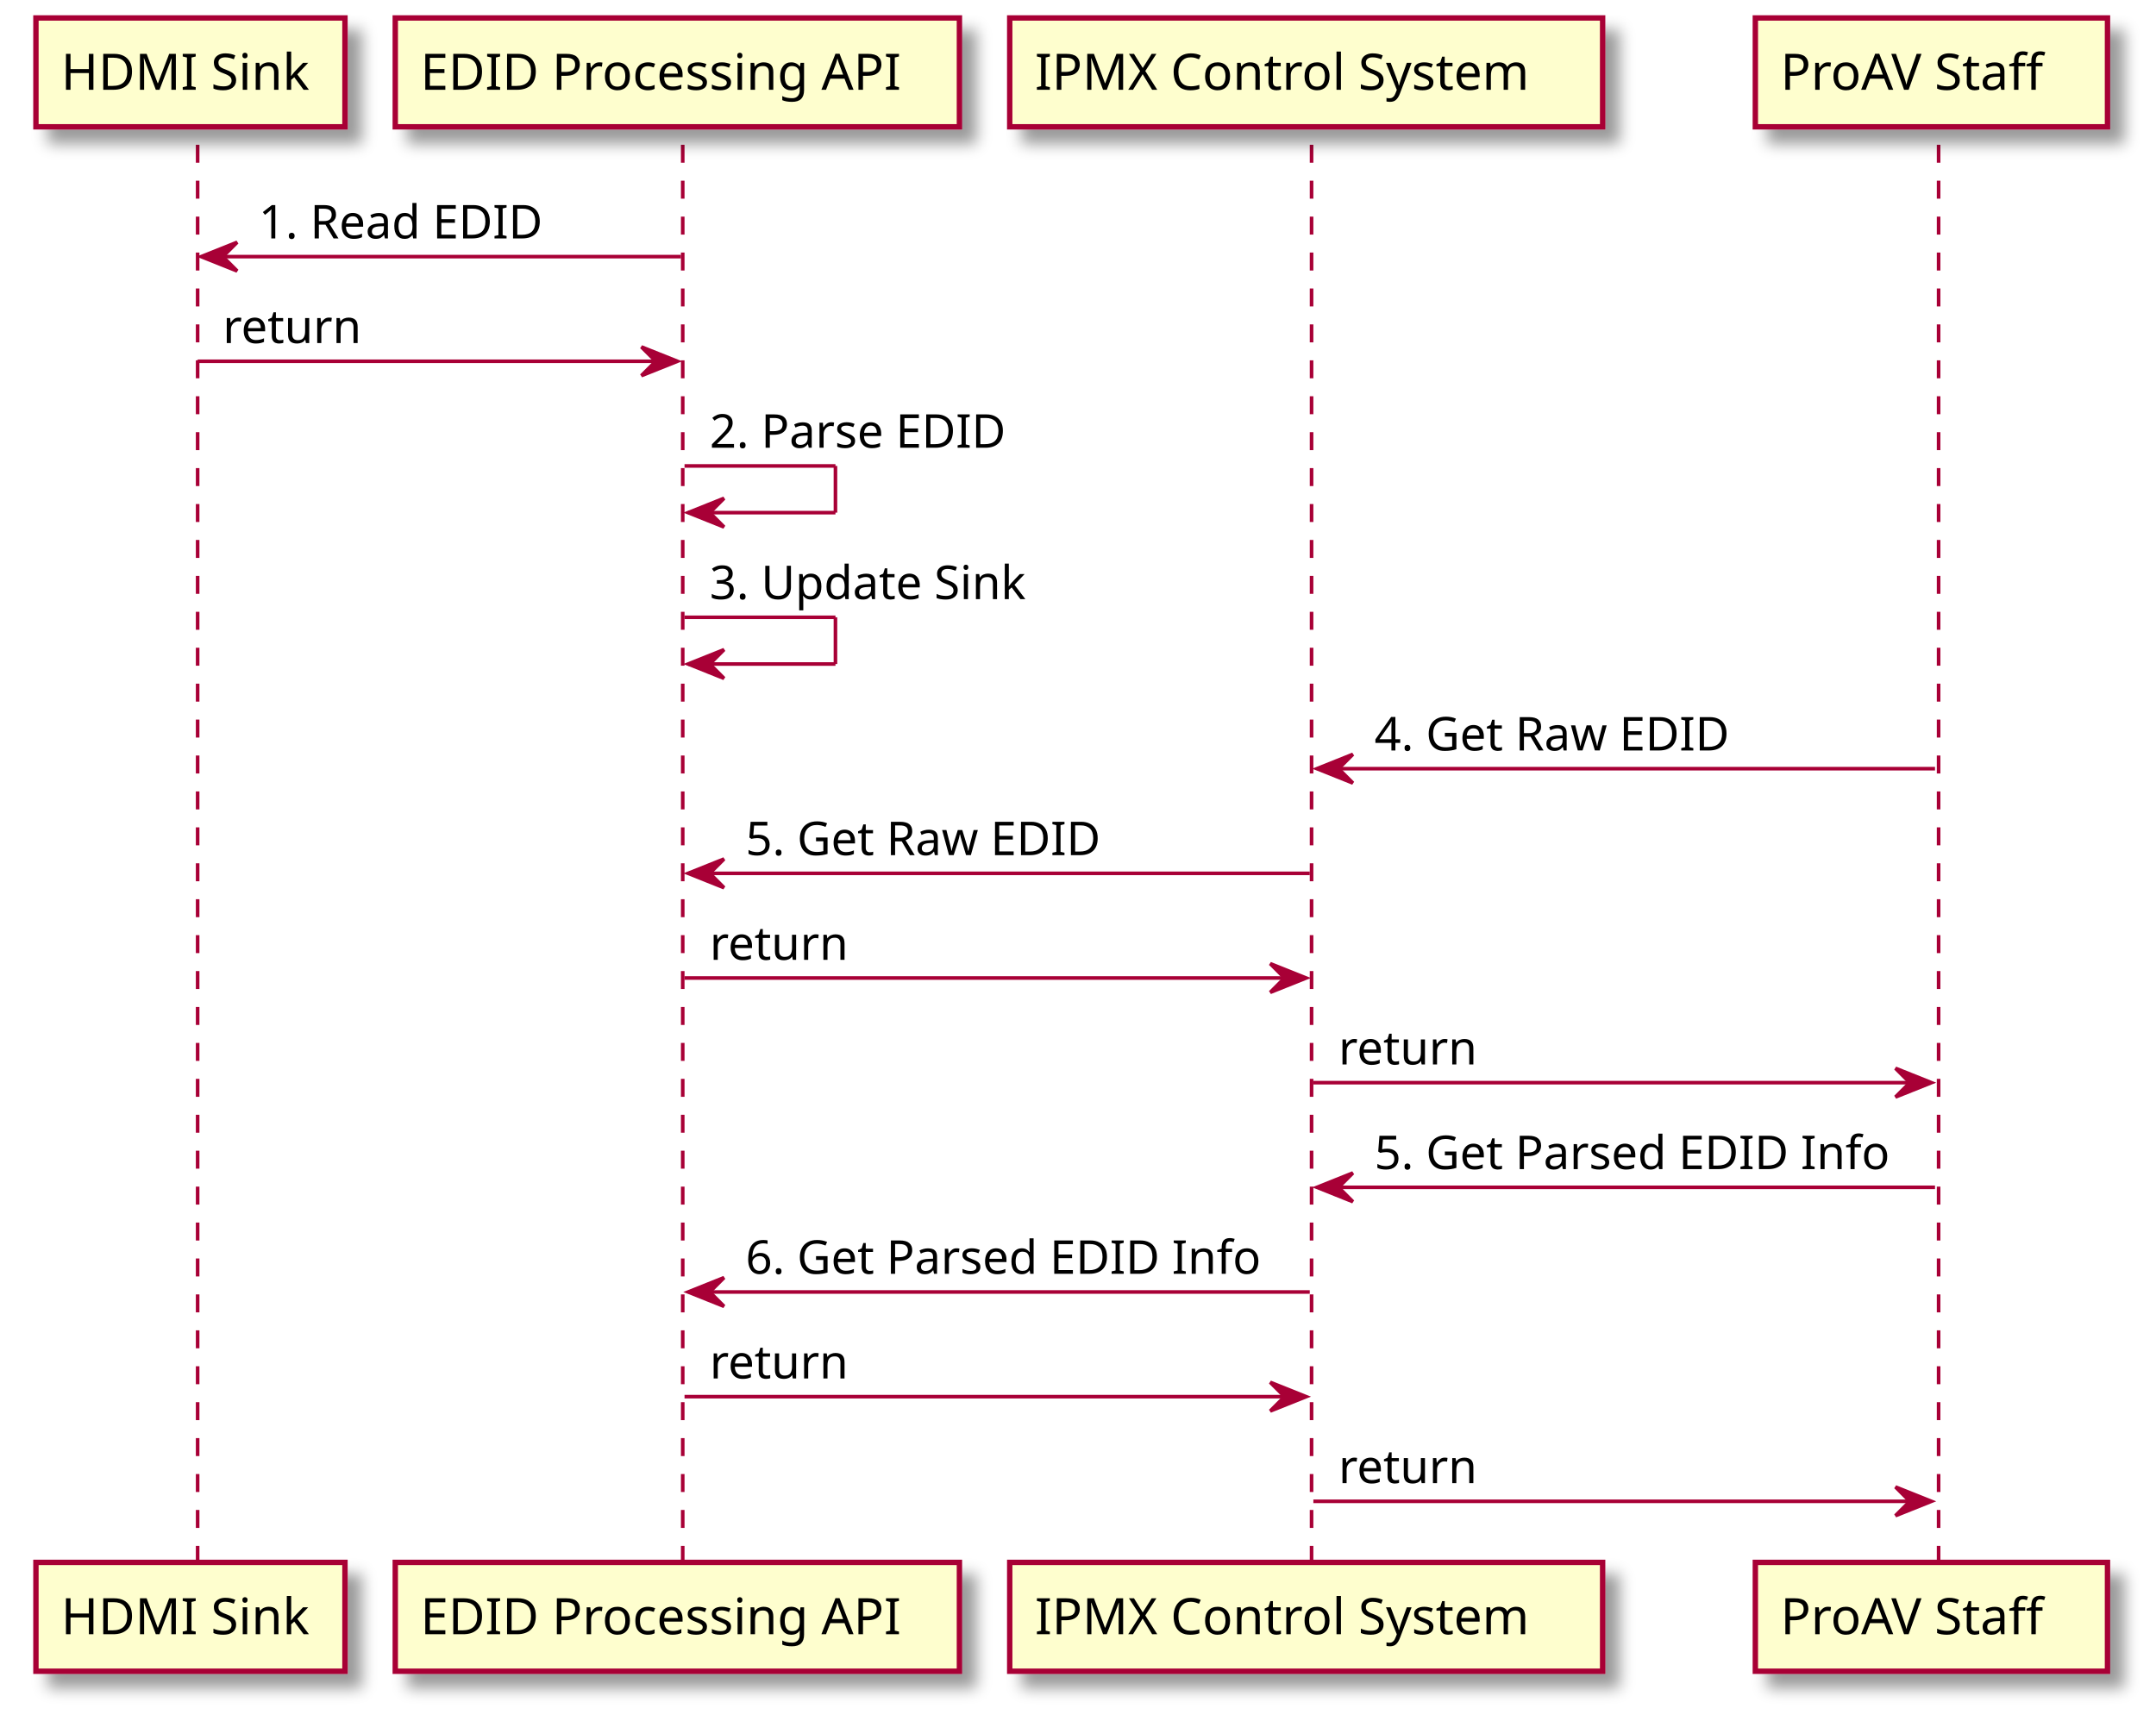
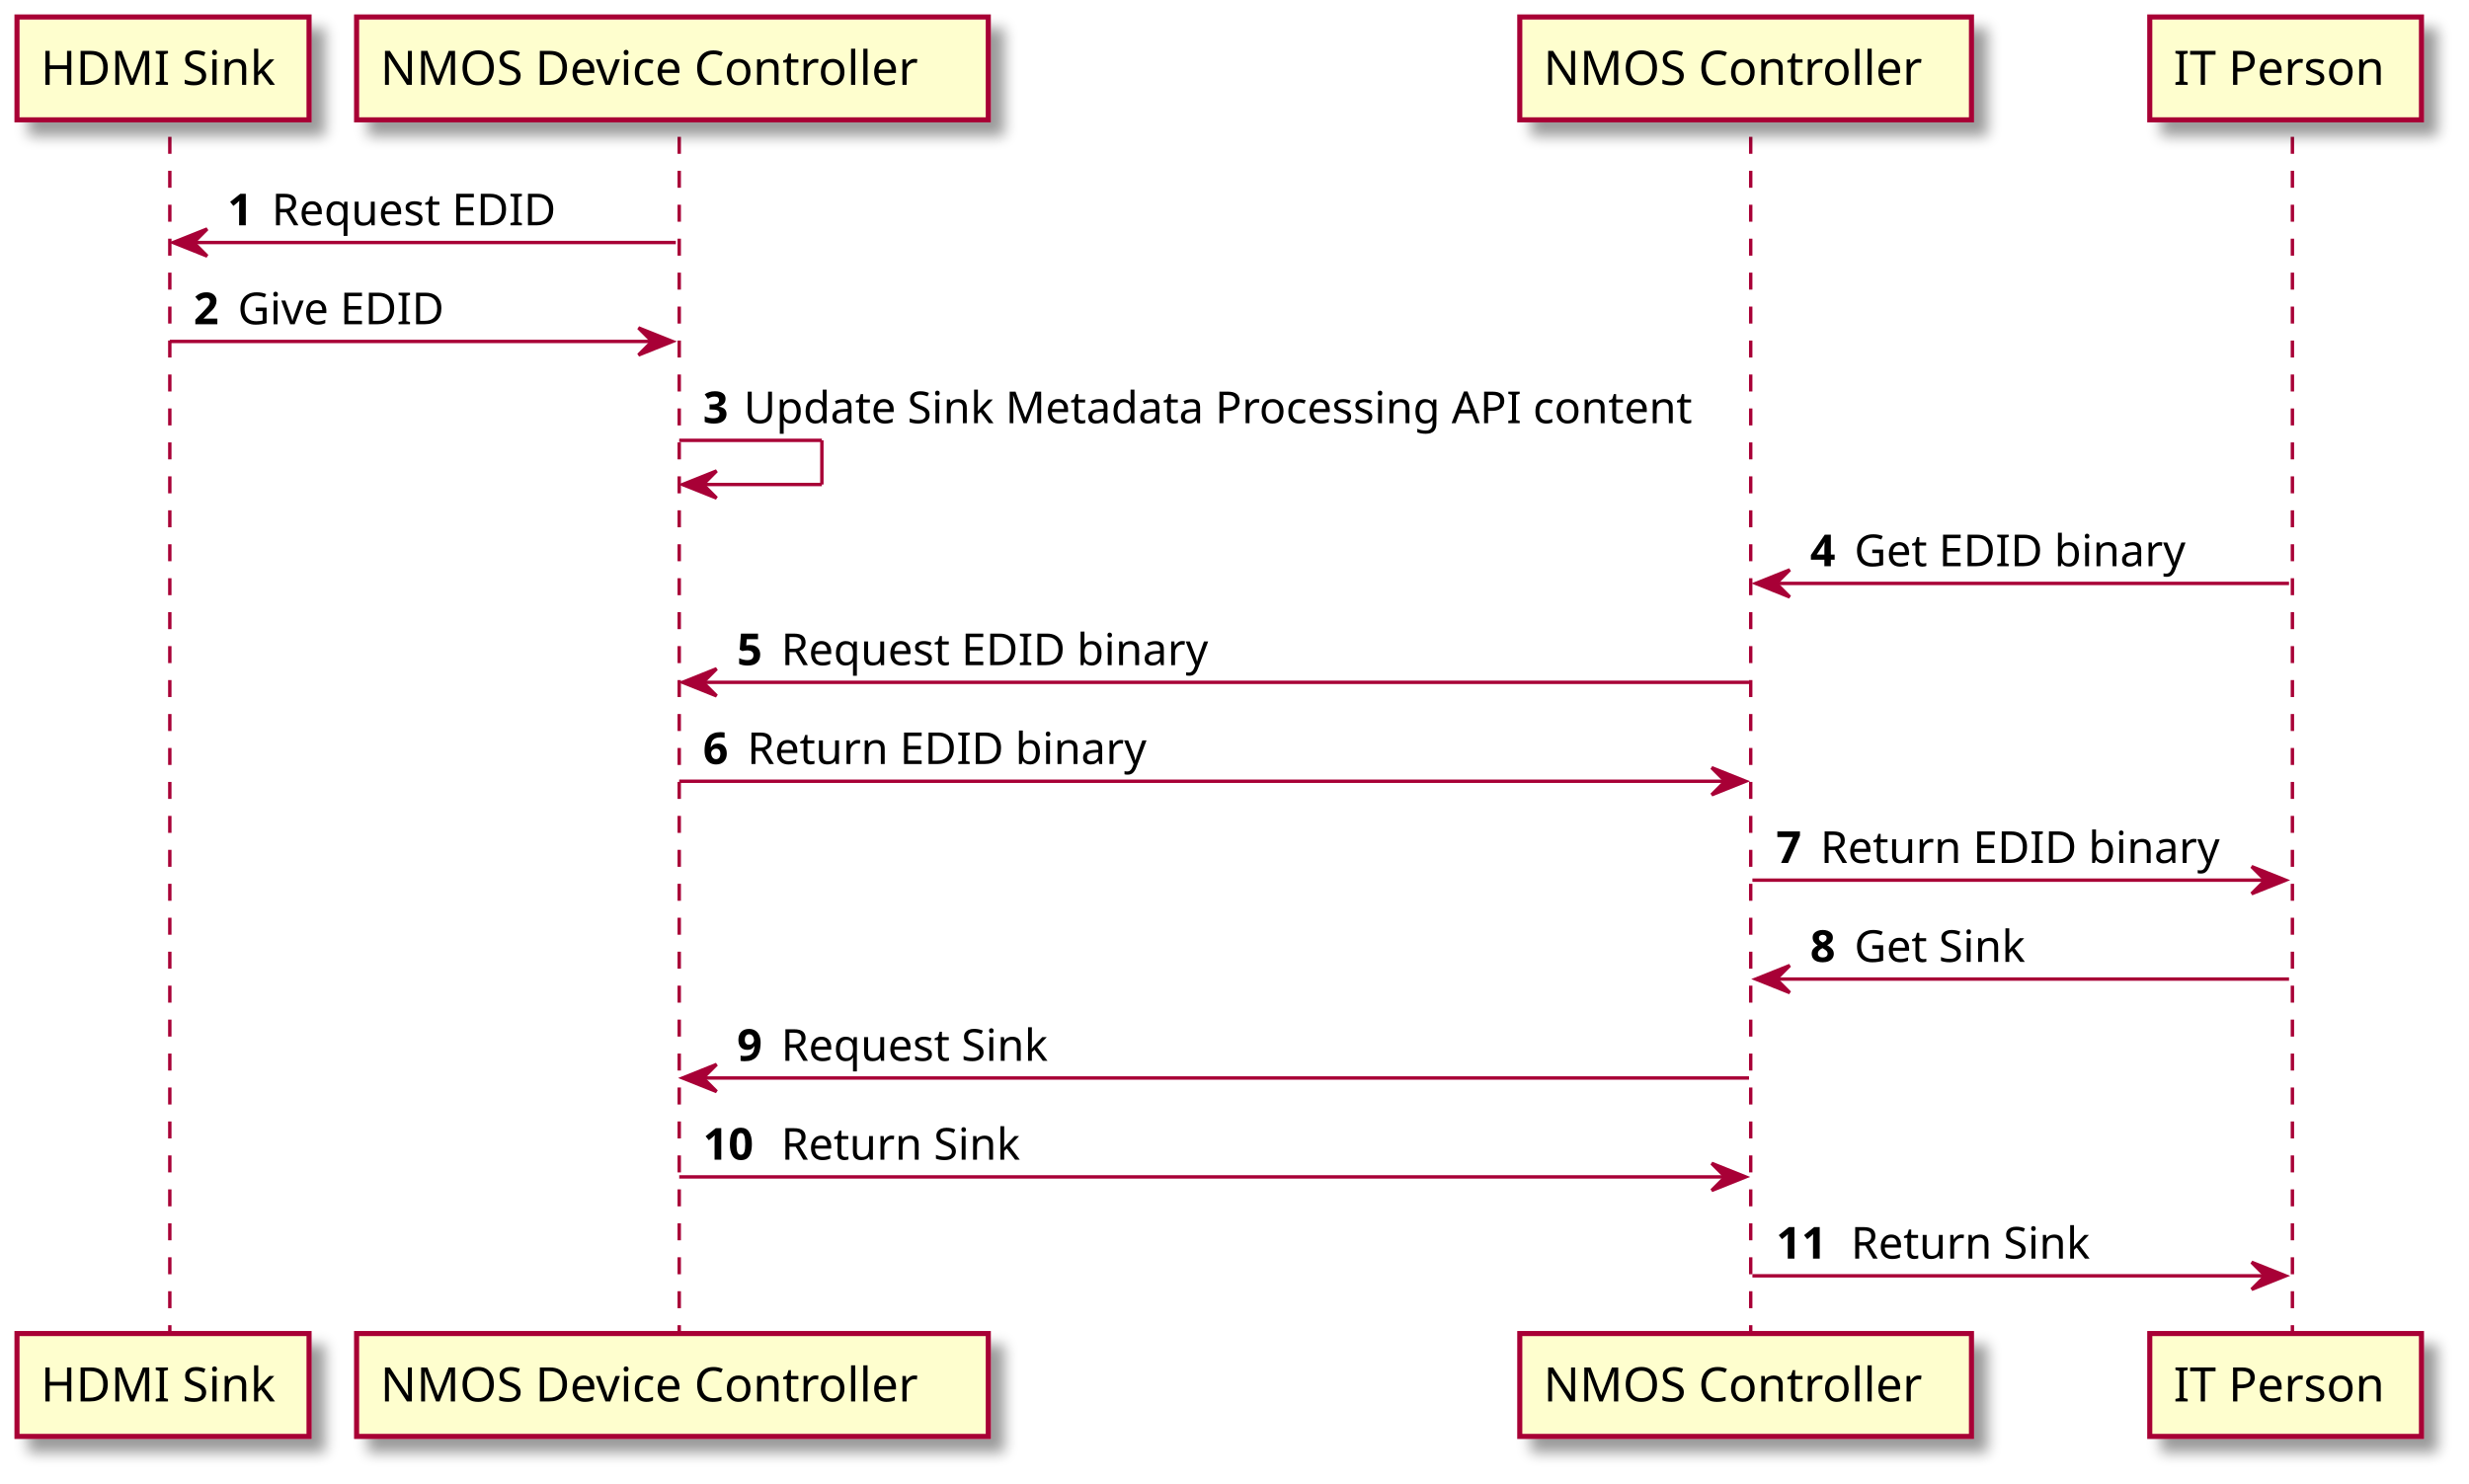
- <svg xmlns="http://www.w3.org/2000/svg" contentScriptType="application/ecmascript" contentStyleType="text/css" height="479px" preserveAspectRatio="none" style="width:600px;height:479px;" version="1.1" viewBox="0 0 600 479" width="600px" zoomAndPan="magnify">
+ <svg xmlns="http://www.w3.org/2000/svg" contentScriptType="application/ecmascript" contentStyleType="text/css" height="437px" preserveAspectRatio="none" style="width:727px;height:437px;" version="1.1" viewBox="0 0 727 437" width="727px" zoomAndPan="magnify">
  <defs>
-     <filter height="300%" id="f1bxn9t3i83ql4" width="300%" x="-1" y="-1">
+     <filter height="300%" id="fipqk4enbhq38" width="300%" x="-1" y="-1">
      <feGaussianBlur result="blurOut" stdDeviation="2.0" />
      <feColorMatrix in="blurOut" result="blurOut2" type="matrix" values="0 0 0 0 0 0 0 0 0 0 0 0 0 0 0 0 0 0 .4 0" />
      <feOffset dx="4.0" dy="4.0" in="blurOut2" result="blurOut3" />
      <feBlend in="SourceGraphic" in2="blurOut3" mode="normal" />
    </filter>
  </defs>
  <g>
-     <line style="stroke:#A80036;stroke-width:1.0;stroke-dasharray:5.0,5.0;" x1="55" x2="55" y1="40.297" y2="435.891" />
-     <line style="stroke:#A80036;stroke-width:1.0;stroke-dasharray:5.0,5.0;" x1="190" x2="190" y1="40.297" y2="435.891" />
-     <line style="stroke:#A80036;stroke-width:1.0;stroke-dasharray:5.0,5.0;" x1="365" x2="365" y1="40.297" y2="435.891" />
-     <line style="stroke:#A80036;stroke-width:1.0;stroke-dasharray:5.0,5.0;" x1="539.5" x2="539.5" y1="40.297" y2="435.891" />
-     <rect fill="#FEFECE" filter="url(#f1bxn9t3i83ql4)" height="30.297" style="stroke:#A80036;stroke-width:1.5;" width="86" x="10" y="5" />
-     <text fill="#000000" font-family="sans-serif" font-size="14" lengthAdjust="spacing" textLength="72" x="17" y="24.995">HDMI Sink</text>
-     <rect fill="#FEFECE" filter="url(#f1bxn9t3i83ql4)" height="30.297" style="stroke:#A80036;stroke-width:1.5;" width="86" x="10" y="434.891" />
-     <text fill="#000000" font-family="sans-serif" font-size="14" lengthAdjust="spacing" textLength="72" x="17" y="454.886">HDMI Sink</text>
-     <rect fill="#FEFECE" filter="url(#f1bxn9t3i83ql4)" height="30.297" style="stroke:#A80036;stroke-width:1.5;" width="157" x="110" y="5" />
-     <text fill="#000000" font-family="sans-serif" font-size="14" lengthAdjust="spacing" textLength="143" x="117" y="24.995">EDID Processing API</text>
-     <rect fill="#FEFECE" filter="url(#f1bxn9t3i83ql4)" height="30.297" style="stroke:#A80036;stroke-width:1.5;" width="157" x="110" y="434.891" />
-     <text fill="#000000" font-family="sans-serif" font-size="14" lengthAdjust="spacing" textLength="143" x="117" y="454.886">EDID Processing API</text>
-     <rect fill="#FEFECE" filter="url(#f1bxn9t3i83ql4)" height="30.297" style="stroke:#A80036;stroke-width:1.5;" width="165" x="281" y="5" />
-     <text fill="#000000" font-family="sans-serif" font-size="14" lengthAdjust="spacing" textLength="151" x="288" y="24.995">IPMX Control System</text>
-     <rect fill="#FEFECE" filter="url(#f1bxn9t3i83ql4)" height="30.297" style="stroke:#A80036;stroke-width:1.5;" width="165" x="281" y="434.891" />
-     <text fill="#000000" font-family="sans-serif" font-size="14" lengthAdjust="spacing" textLength="151" x="288" y="454.886">IPMX Control System</text>
-     <rect fill="#FEFECE" filter="url(#f1bxn9t3i83ql4)" height="30.297" style="stroke:#A80036;stroke-width:1.5;" width="98" x="488.5" y="5" />
-     <text fill="#000000" font-family="sans-serif" font-size="14" lengthAdjust="spacing" textLength="84" x="495.5" y="24.995">ProAV Staff</text>
-     <rect fill="#FEFECE" filter="url(#f1bxn9t3i83ql4)" height="30.297" style="stroke:#A80036;stroke-width:1.5;" width="98" x="488.5" y="434.891" />
-     <text fill="#000000" font-family="sans-serif" font-size="14" lengthAdjust="spacing" textLength="84" x="495.5" y="454.886">ProAV Staff</text>
-     <polygon fill="#A80036" points="66,67.43,56,71.43,66,75.43,62,71.43" style="stroke:#A80036;stroke-width:1.0;" />
-     <line style="stroke:#A80036;stroke-width:1.0;" x1="60" x2="189.5" y1="71.43" y2="71.43" />
-     <text fill="#000000" font-family="sans-serif" font-size="13" lengthAdjust="spacing" textLength="84" x="72" y="66.364">1. Read EDID</text>
-     <polygon fill="#A80036" points="178.5,96.562,188.5,100.562,178.5,104.562,182.5,100.562" style="stroke:#A80036;stroke-width:1.0;" />
-     <line style="stroke:#A80036;stroke-width:1.0;" x1="55" x2="184.5" y1="100.562" y2="100.562" />
-     <text fill="#000000" font-family="sans-serif" font-size="13" lengthAdjust="spacing" textLength="39" x="62" y="95.497">return</text>
-     <line style="stroke:#A80036;stroke-width:1.0;" x1="190.5" x2="232.5" y1="129.695" y2="129.695" />
-     <line style="stroke:#A80036;stroke-width:1.0;" x1="232.5" x2="232.5" y1="129.695" y2="142.695" />
-     <line style="stroke:#A80036;stroke-width:1.0;" x1="191.5" x2="232.5" y1="142.695" y2="142.695" />
-     <polygon fill="#A80036" points="201.5,138.695,191.5,142.695,201.5,146.695,197.5,142.695" style="stroke:#A80036;stroke-width:1.0;" />
-     <text fill="#000000" font-family="sans-serif" font-size="13" lengthAdjust="spacing" textLength="87" x="197.5" y="124.629">2. Parse EDID</text>
-     <line style="stroke:#A80036;stroke-width:1.0;" x1="190.5" x2="232.5" y1="171.828" y2="171.828" />
-     <line style="stroke:#A80036;stroke-width:1.0;" x1="232.5" x2="232.5" y1="171.828" y2="184.828" />
-     <line style="stroke:#A80036;stroke-width:1.0;" x1="191.5" x2="232.5" y1="184.828" y2="184.828" />
-     <polygon fill="#A80036" points="201.5,180.828,191.5,184.828,201.5,188.828,197.5,184.828" style="stroke:#A80036;stroke-width:1.0;" />
-     <text fill="#000000" font-family="sans-serif" font-size="13" lengthAdjust="spacing" textLength="92" x="197.5" y="166.762">3. Update Sink</text>
-     <polygon fill="#A80036" points="376.5,209.961,366.5,213.961,376.5,217.961,372.5,213.961" style="stroke:#A80036;stroke-width:1.0;" />
-     <line style="stroke:#A80036;stroke-width:1.0;" x1="370.5" x2="538.5" y1="213.961" y2="213.961" />
-     <text fill="#000000" font-family="sans-serif" font-size="13" lengthAdjust="spacing" textLength="106" x="382.5" y="208.895">4. Get Raw EDID</text>
-     <polygon fill="#A80036" points="201.5,239.094,191.5,243.094,201.5,247.094,197.5,243.094" style="stroke:#A80036;stroke-width:1.0;" />
-     <line style="stroke:#A80036;stroke-width:1.0;" x1="195.5" x2="364.5" y1="243.094" y2="243.094" />
-     <text fill="#000000" font-family="sans-serif" font-size="13" lengthAdjust="spacing" textLength="106" x="207.5" y="238.028">5. Get Raw EDID</text>
-     <polygon fill="#A80036" points="353.5,268.227,363.5,272.227,353.5,276.227,357.5,272.227" style="stroke:#A80036;stroke-width:1.0;" />
-     <line style="stroke:#A80036;stroke-width:1.0;" x1="190.5" x2="359.5" y1="272.227" y2="272.227" />
-     <text fill="#000000" font-family="sans-serif" font-size="13" lengthAdjust="spacing" textLength="39" x="197.5" y="267.161">return</text>
-     <polygon fill="#A80036" points="527.5,297.359,537.5,301.359,527.5,305.359,531.5,301.359" style="stroke:#A80036;stroke-width:1.0;" />
-     <line style="stroke:#A80036;stroke-width:1.0;" x1="365.5" x2="533.5" y1="301.359" y2="301.359" />
-     <text fill="#000000" font-family="sans-serif" font-size="13" lengthAdjust="spacing" textLength="39" x="372.5" y="296.293">return</text>
-     <polygon fill="#A80036" points="376.5,326.492,366.5,330.492,376.5,334.492,372.5,330.492" style="stroke:#A80036;stroke-width:1.0;" />
-     <line style="stroke:#A80036;stroke-width:1.0;" x1="370.5" x2="538.5" y1="330.492" y2="330.492" />
-     <text fill="#000000" font-family="sans-serif" font-size="13" lengthAdjust="spacing" textLength="150" x="382.5" y="325.426">5. Get Parsed EDID Info</text>
-     <polygon fill="#A80036" points="201.5,355.625,191.5,359.625,201.5,363.625,197.5,359.625" style="stroke:#A80036;stroke-width:1.0;" />
-     <line style="stroke:#A80036;stroke-width:1.0;" x1="195.5" x2="364.5" y1="359.625" y2="359.625" />
-     <text fill="#000000" font-family="sans-serif" font-size="13" lengthAdjust="spacing" textLength="150" x="207.5" y="354.559">6. Get Parsed EDID Info</text>
-     <polygon fill="#A80036" points="353.5,384.758,363.5,388.758,353.5,392.758,357.5,388.758" style="stroke:#A80036;stroke-width:1.0;" />
-     <line style="stroke:#A80036;stroke-width:1.0;" x1="190.5" x2="359.5" y1="388.758" y2="388.758" />
-     <text fill="#000000" font-family="sans-serif" font-size="13" lengthAdjust="spacing" textLength="39" x="197.5" y="383.692">return</text>
-     <polygon fill="#A80036" points="527.5,413.891,537.5,417.891,527.5,421.891,531.5,417.891" style="stroke:#A80036;stroke-width:1.0;" />
-     <line style="stroke:#A80036;stroke-width:1.0;" x1="365.5" x2="533.5" y1="417.891" y2="417.891" />
-     <text fill="#000000" font-family="sans-serif" font-size="13" lengthAdjust="spacing" textLength="39" x="372.5" y="412.825">return</text>
+     <line style="stroke:#A80036;stroke-width:1.0;stroke-dasharray:5.0,5.0;" x1="50" x2="50" y1="40.297" y2="393.758" />
+     <line style="stroke:#A80036;stroke-width:1.0;stroke-dasharray:5.0,5.0;" x1="200" x2="200" y1="40.297" y2="393.758" />
+     <line style="stroke:#A80036;stroke-width:1.0;stroke-dasharray:5.0,5.0;" x1="515.5" x2="515.5" y1="40.297" y2="393.758" />
+     <line style="stroke:#A80036;stroke-width:1.0;stroke-dasharray:5.0,5.0;" x1="675" x2="675" y1="40.297" y2="393.758" />
+     <rect fill="#FEFECE" filter="url(#fipqk4enbhq38)" height="30.297" style="stroke:#A80036;stroke-width:1.5;" width="86" x="5" y="5" />
+     <text fill="#000000" font-family="sans-serif" font-size="14" lengthAdjust="spacing" textLength="72" x="12" y="24.995">HDMI Sink</text>
+     <rect fill="#FEFECE" filter="url(#fipqk4enbhq38)" height="30.297" style="stroke:#A80036;stroke-width:1.5;" width="86" x="5" y="392.758" />
+     <text fill="#000000" font-family="sans-serif" font-size="14" lengthAdjust="spacing" textLength="72" x="12" y="412.753">HDMI Sink</text>
+     <rect fill="#FEFECE" filter="url(#fipqk4enbhq38)" height="30.297" style="stroke:#A80036;stroke-width:1.5;" width="186" x="105" y="5" />
+     <text fill="#000000" font-family="sans-serif" font-size="14" lengthAdjust="spacing" textLength="172" x="112" y="24.995">NMOS Device Controller</text>
+     <rect fill="#FEFECE" filter="url(#fipqk4enbhq38)" height="30.297" style="stroke:#A80036;stroke-width:1.5;" width="186" x="105" y="392.758" />
+     <text fill="#000000" font-family="sans-serif" font-size="14" lengthAdjust="spacing" textLength="172" x="112" y="412.753">NMOS Device Controller</text>
+     <rect fill="#FEFECE" filter="url(#fipqk4enbhq38)" height="30.297" style="stroke:#A80036;stroke-width:1.5;" width="133" x="447.5" y="5" />
+     <text fill="#000000" font-family="sans-serif" font-size="14" lengthAdjust="spacing" textLength="119" x="454.5" y="24.995">NMOS Controller</text>
+     <rect fill="#FEFECE" filter="url(#fipqk4enbhq38)" height="30.297" style="stroke:#A80036;stroke-width:1.5;" width="133" x="447.5" y="392.758" />
+     <text fill="#000000" font-family="sans-serif" font-size="14" lengthAdjust="spacing" textLength="119" x="454.5" y="412.753">NMOS Controller</text>
+     <rect fill="#FEFECE" filter="url(#fipqk4enbhq38)" height="30.297" style="stroke:#A80036;stroke-width:1.5;" width="80" x="633" y="5" />
+     <text fill="#000000" font-family="sans-serif" font-size="14" lengthAdjust="spacing" textLength="66" x="640" y="24.995">IT Person</text>
+     <rect fill="#FEFECE" filter="url(#fipqk4enbhq38)" height="30.297" style="stroke:#A80036;stroke-width:1.5;" width="80" x="633" y="392.758" />
+     <text fill="#000000" font-family="sans-serif" font-size="14" lengthAdjust="spacing" textLength="66" x="640" y="412.753">IT Person</text>
+     <polygon fill="#A80036" points="61,67.43,51,71.43,61,75.43,57,71.43" style="stroke:#A80036;stroke-width:1.0;" />
+     <line style="stroke:#A80036;stroke-width:1.0;" x1="55" x2="199" y1="71.43" y2="71.43" />
+     <text fill="#000000" font-family="sans-serif" font-size="13" font-weight="bold" lengthAdjust="spacing" textLength="9" x="67" y="66.364">1</text>
+     <text fill="#000000" font-family="sans-serif" font-size="13" lengthAdjust="spacing" textLength="88" x="80" y="66.364">Request EDID</text>
+     <polygon fill="#A80036" points="188,96.562,198,100.562,188,104.562,192,100.562" style="stroke:#A80036;stroke-width:1.0;" />
+     <line style="stroke:#A80036;stroke-width:1.0;" x1="50" x2="194" y1="100.562" y2="100.562" />
+     <text fill="#000000" font-family="sans-serif" font-size="13" font-weight="bold" lengthAdjust="spacing" textLength="9" x="57" y="95.497">2</text>
+     <text fill="#000000" font-family="sans-serif" font-size="13" lengthAdjust="spacing" textLength="64" x="70" y="95.497">Give EDID</text>
+     <line style="stroke:#A80036;stroke-width:1.0;" x1="200" x2="242" y1="129.695" y2="129.695" />
+     <line style="stroke:#A80036;stroke-width:1.0;" x1="242" x2="242" y1="129.695" y2="142.695" />
+     <line style="stroke:#A80036;stroke-width:1.0;" x1="201" x2="242" y1="142.695" y2="142.695" />
+     <polygon fill="#A80036" points="211,138.695,201,142.695,211,146.695,207,142.695" style="stroke:#A80036;stroke-width:1.0;" />
+     <text fill="#000000" font-family="sans-serif" font-size="13" font-weight="bold" lengthAdjust="spacing" textLength="8" x="207" y="124.629">3</text>
+     <text fill="#000000" font-family="sans-serif" font-size="13" lengthAdjust="spacing" textLength="290" x="219" y="124.629">Update Sink Metadata Processing API content</text>
+     <polygon fill="#A80036" points="527,167.828,517,171.828,527,175.828,523,171.828" style="stroke:#A80036;stroke-width:1.0;" />
+     <line style="stroke:#A80036;stroke-width:1.0;" x1="521" x2="674" y1="171.828" y2="171.828" />
+     <text fill="#000000" font-family="sans-serif" font-size="13" font-weight="bold" lengthAdjust="spacing" textLength="9" x="533" y="166.762">4</text>
+     <text fill="#000000" font-family="sans-serif" font-size="13" lengthAdjust="spacing" textLength="102" x="546" y="166.762">Get EDID binary</text>
+     <polygon fill="#A80036" points="211,196.961,201,200.961,211,204.961,207,200.961" style="stroke:#A80036;stroke-width:1.0;" />
+     <line style="stroke:#A80036;stroke-width:1.0;" x1="205" x2="515" y1="200.961" y2="200.961" />
+     <text fill="#000000" font-family="sans-serif" font-size="13" font-weight="bold" lengthAdjust="spacing" textLength="9" x="217" y="195.895">5</text>
+     <text fill="#000000" font-family="sans-serif" font-size="13" lengthAdjust="spacing" textLength="132" x="230" y="195.895">Request EDID binary</text>
+     <polygon fill="#A80036" points="504,226.094,514,230.094,504,234.094,508,230.094" style="stroke:#A80036;stroke-width:1.0;" />
+     <line style="stroke:#A80036;stroke-width:1.0;" x1="200" x2="510" y1="230.094" y2="230.094" />
+     <text fill="#000000" font-family="sans-serif" font-size="13" font-weight="bold" lengthAdjust="spacing" textLength="9" x="207" y="225.028">6</text>
+     <text fill="#000000" font-family="sans-serif" font-size="13" lengthAdjust="spacing" textLength="122" x="220" y="225.028">Return EDID binary</text>
+     <polygon fill="#A80036" points="663,255.227,673,259.227,663,263.227,667,259.227" style="stroke:#A80036;stroke-width:1.0;" />
+     <line style="stroke:#A80036;stroke-width:1.0;" x1="516" x2="669" y1="259.227" y2="259.227" />
+     <text fill="#000000" font-family="sans-serif" font-size="13" font-weight="bold" lengthAdjust="spacing" textLength="9" x="523" y="254.161">7</text>
+     <text fill="#000000" font-family="sans-serif" font-size="13" lengthAdjust="spacing" textLength="122" x="536" y="254.161">Return EDID binary</text>
+     <polygon fill="#A80036" points="527,284.359,517,288.359,527,292.359,523,288.359" style="stroke:#A80036;stroke-width:1.0;" />
+     <line style="stroke:#A80036;stroke-width:1.0;" x1="521" x2="674" y1="288.359" y2="288.359" />
+     <text fill="#000000" font-family="sans-serif" font-size="13" font-weight="bold" lengthAdjust="spacing" textLength="9" x="533" y="283.293">8</text>
+     <text fill="#000000" font-family="sans-serif" font-size="13" lengthAdjust="spacing" textLength="53" x="546" y="283.293">Get Sink</text>
+     <polygon fill="#A80036" points="211,313.492,201,317.492,211,321.492,207,317.492" style="stroke:#A80036;stroke-width:1.0;" />
+     <line style="stroke:#A80036;stroke-width:1.0;" x1="205" x2="515" y1="317.492" y2="317.492" />
+     <text fill="#000000" font-family="sans-serif" font-size="13" font-weight="bold" lengthAdjust="spacing" textLength="9" x="217" y="312.426">9</text>
+     <text fill="#000000" font-family="sans-serif" font-size="13" lengthAdjust="spacing" textLength="83" x="230" y="312.426">Request Sink</text>
+     <polygon fill="#A80036" points="504,342.625,514,346.625,504,350.625,508,346.625" style="stroke:#A80036;stroke-width:1.0;" />
+     <line style="stroke:#A80036;stroke-width:1.0;" x1="200" x2="510" y1="346.625" y2="346.625" />
+     <text fill="#000000" font-family="sans-serif" font-size="13" font-weight="bold" lengthAdjust="spacing" textLength="19" x="207" y="341.559">10</text>
+     <text fill="#000000" font-family="sans-serif" font-size="13" lengthAdjust="spacing" textLength="73" x="230" y="341.559">Return Sink</text>
+     <polygon fill="#A80036" points="663,371.758,673,375.758,663,379.758,667,375.758" style="stroke:#A80036;stroke-width:1.0;" />
+     <line style="stroke:#A80036;stroke-width:1.0;" x1="516" x2="669" y1="375.758" y2="375.758" />
+     <text fill="#000000" font-family="sans-serif" font-size="13" font-weight="bold" lengthAdjust="spacing" textLength="18" x="523" y="370.692">11</text>
+     <text fill="#000000" font-family="sans-serif" font-size="13" lengthAdjust="spacing" textLength="73" x="545" y="370.692">Return Sink</text>
  </g>
</svg>
